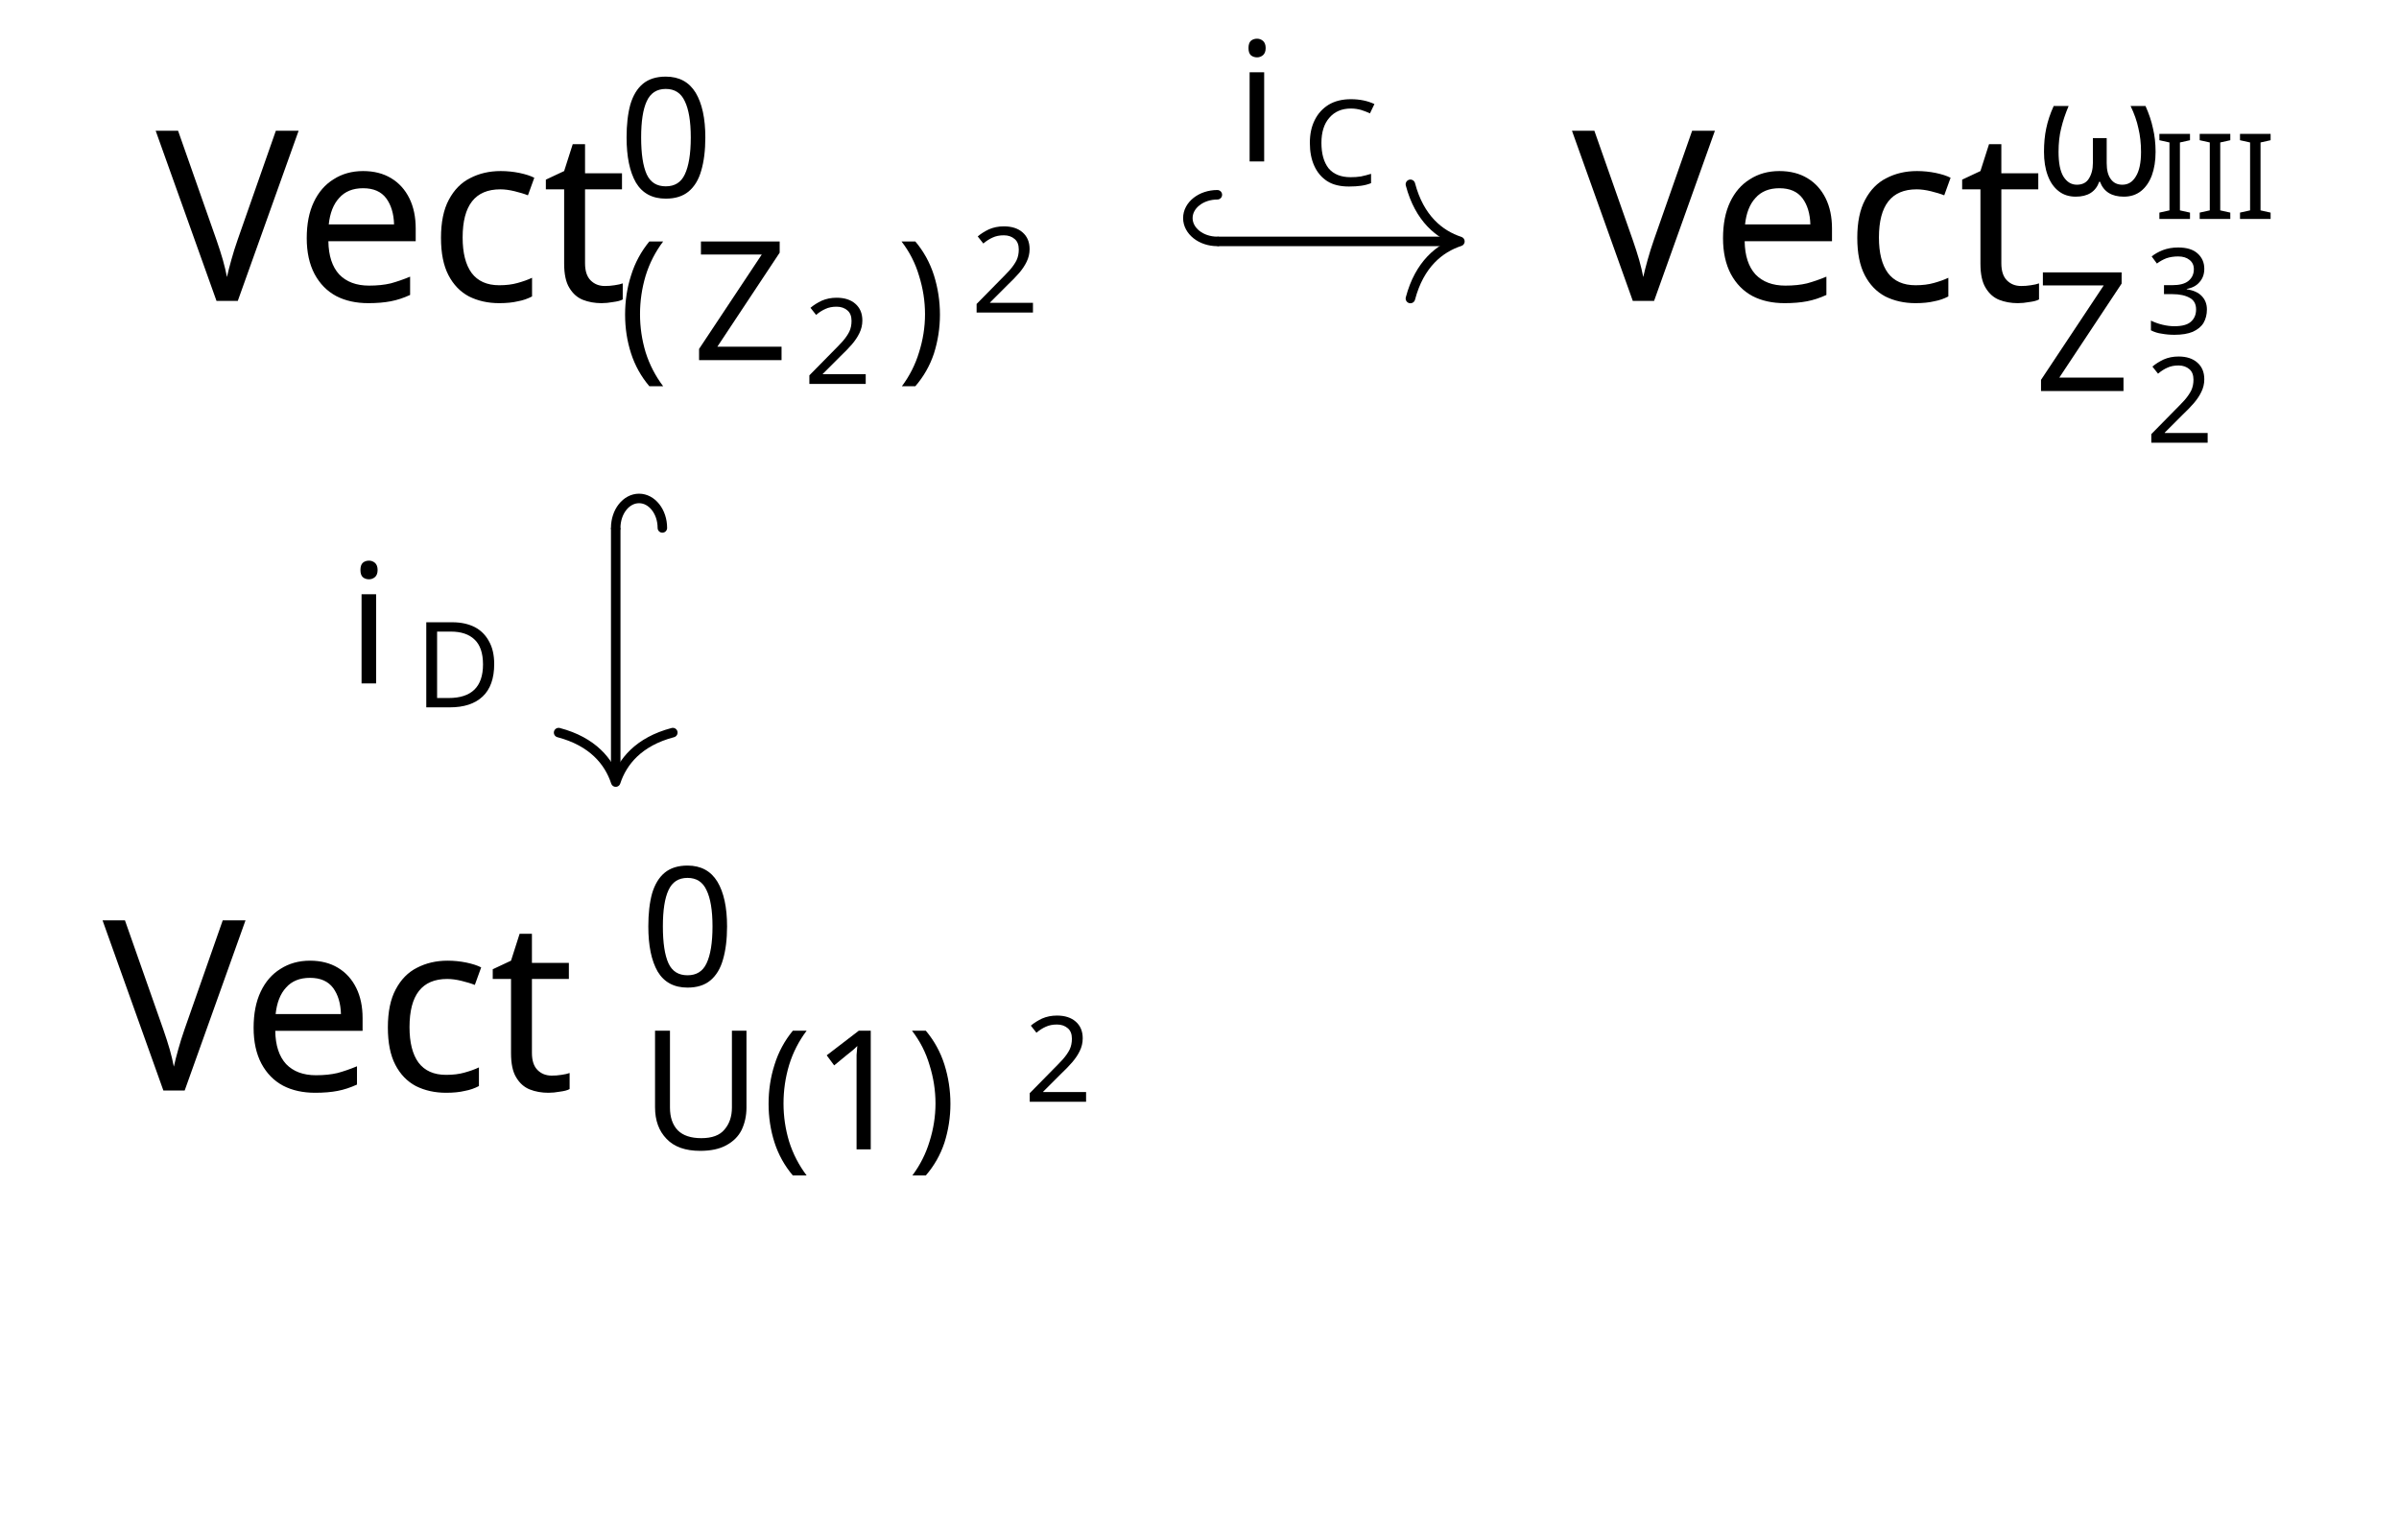
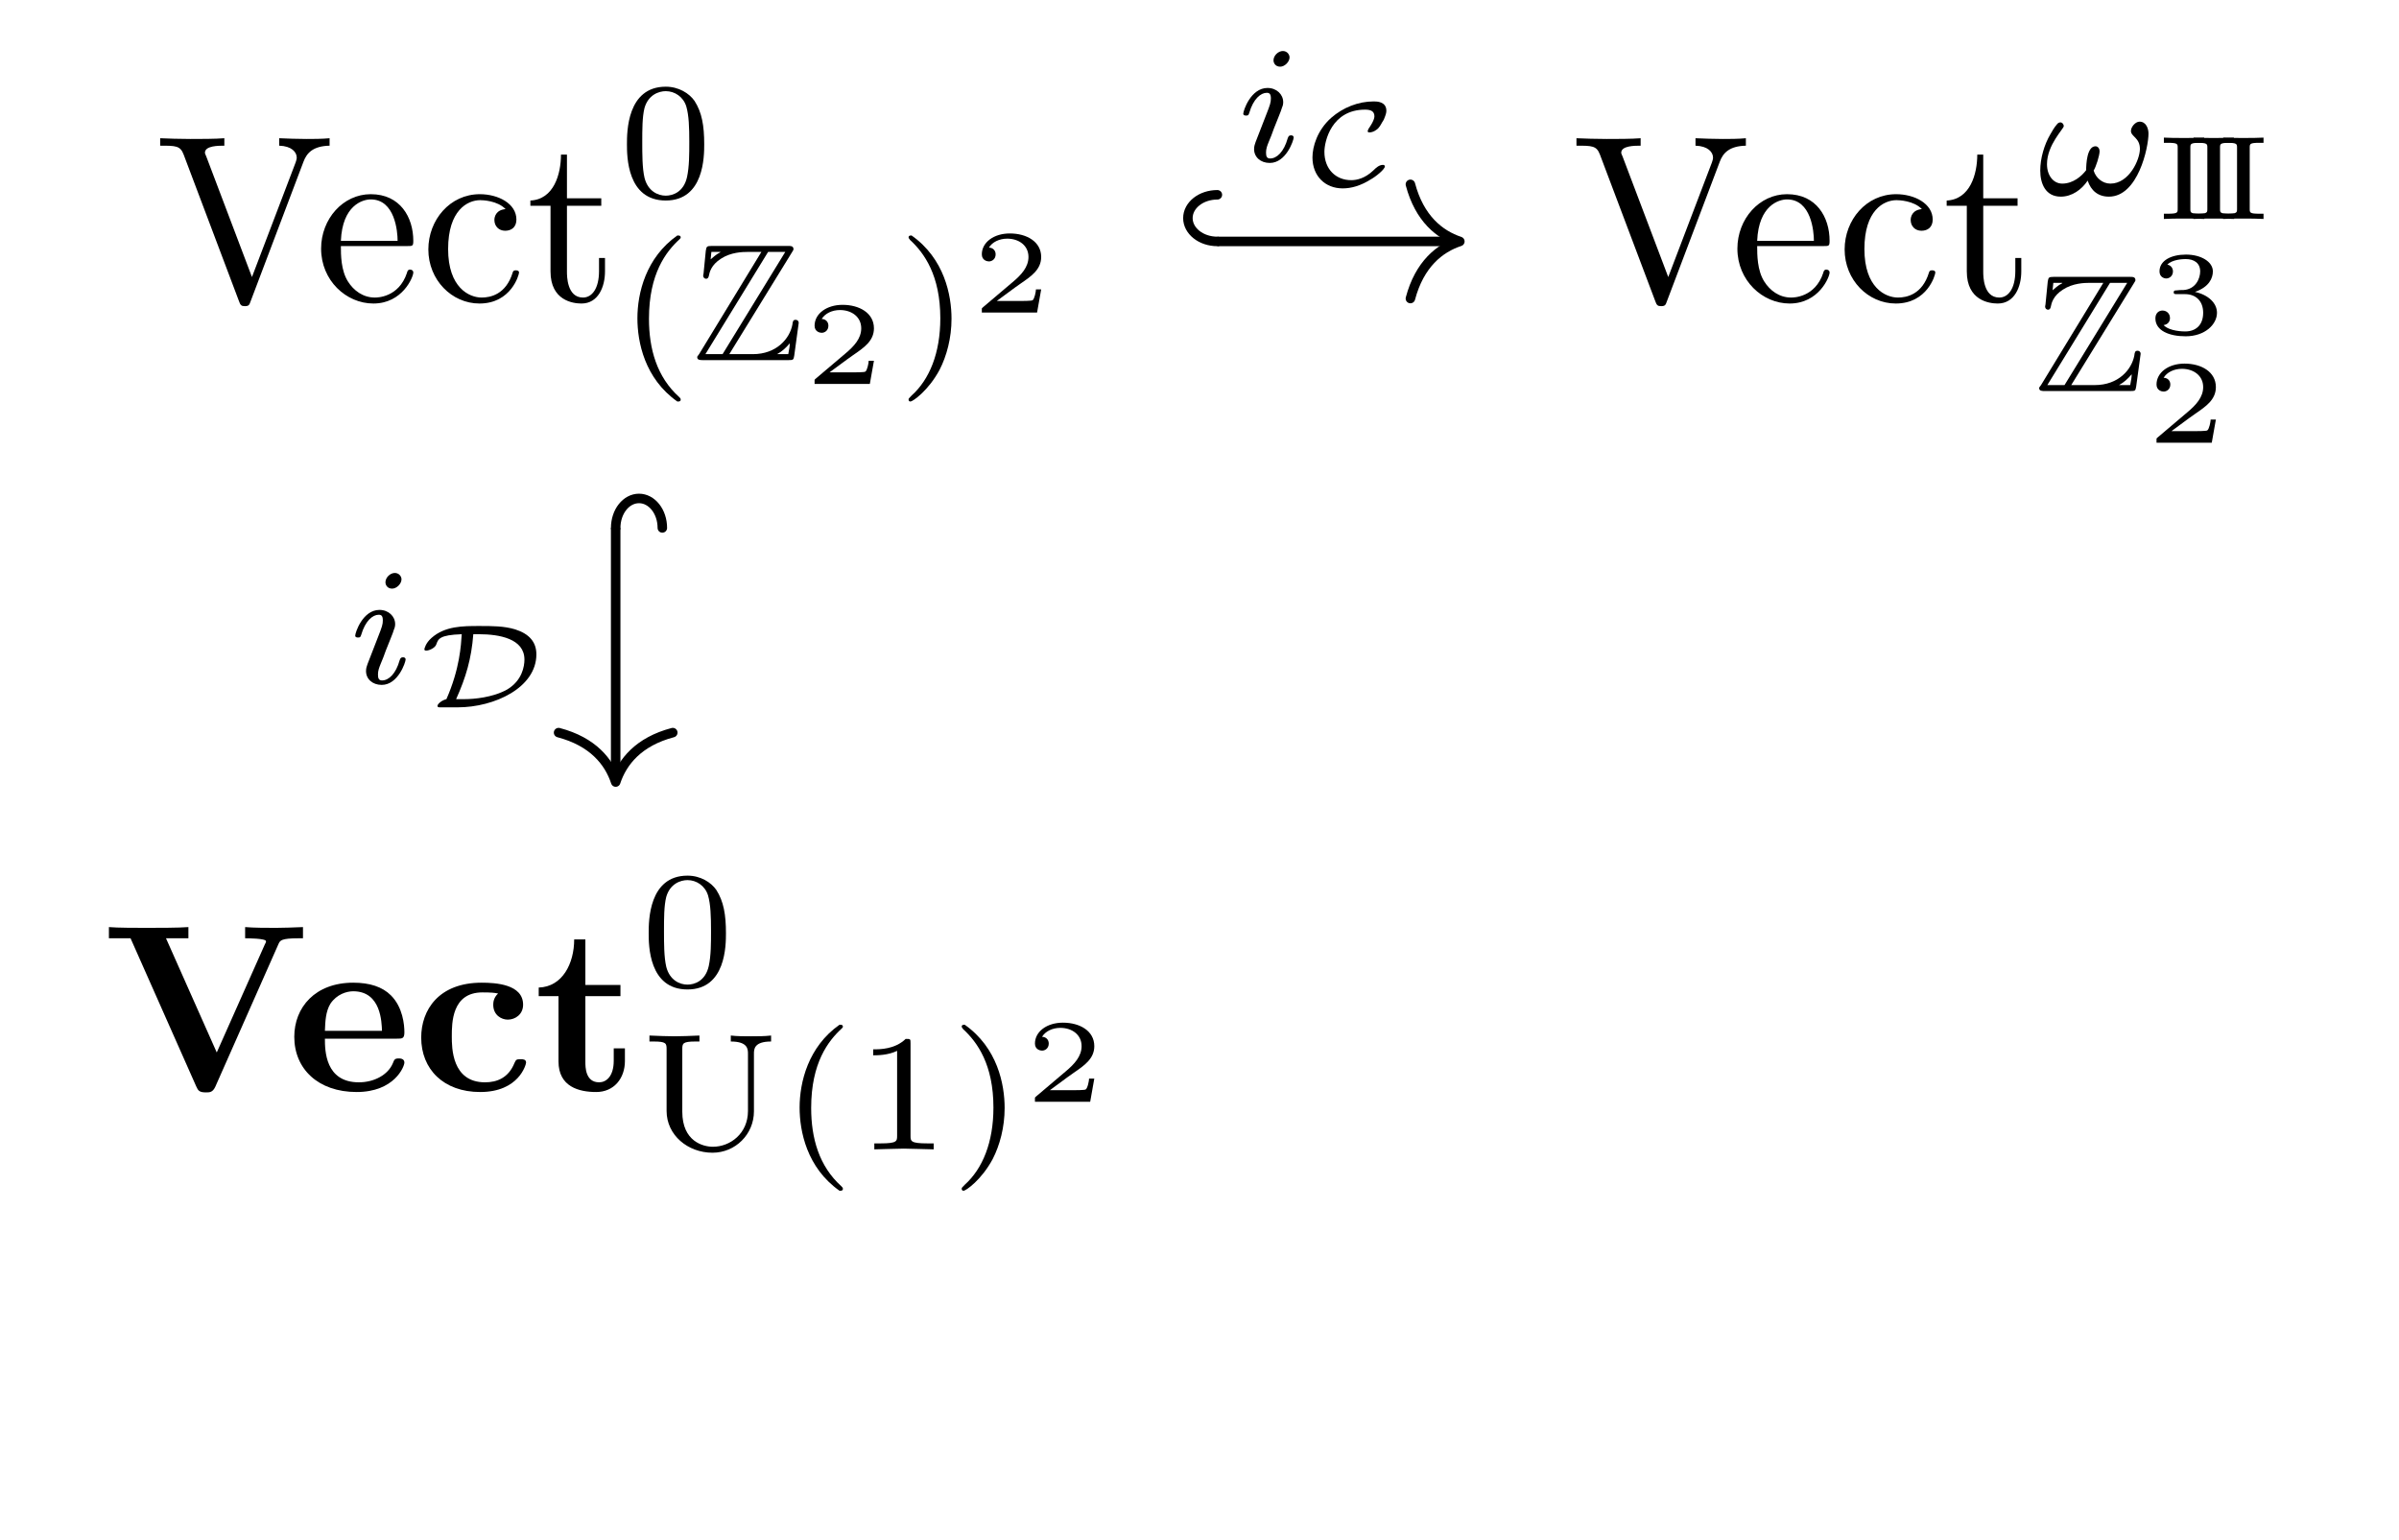
- <svg xmlns="http://www.w3.org/2000/svg" version="1.1" id="svg2" width="133.921" height="85.971" viewBox="0 0 133.921 85.971">
-   <defs id="defs6" />
-   <g id="g8" transform="matrix(1.333333,0,0,-1.333333,0,85.97067)">
-     <g id="g10" transform="translate(50.22,32.184)">
-       <g id="g12">
-         <g id="g14" />
-         <g id="g16">
-           <g id="g18">
-             <g id="g20" transform="translate(-50.22,-32.184)">
-               <g id="g22" transform="translate(25.779,51.878)">
-                 <g id="g24">
-                   <g id="g26">
-                     <g id="g28" transform="translate(-19.261)">
-                       <g id="g30">
-                         <g id="g32" transform="translate(-6.518,-51.878)">
-                           <text xml:space="preserve" transform="matrix(1,0,0,-1,6.518,51.878)" style="font-variant:normal;font-weight:normal;font-size:9.963px;font-family:CMR10;-inkscape-font-specification:CMR10;writing-mode:lr-tb;fill:#000000;fill-opacity:1;fill-rule:nonzero;stroke:none" id="text36">
-                             <tspan x="0 6.645 11.072 15.5" y="0" id="tspan34">Vect</tspan>
-                           </text>
-                           <text xml:space="preserve" transform="matrix(1,0,0,-1,25.89,56.223)" style="font-variant:normal;font-weight:normal;font-size:6.974px;font-family:CMR7;-inkscape-font-specification:CMR7;writing-mode:lr-tb;fill:#000000;fill-opacity:1;fill-rule:nonzero;stroke:none" id="text40">
-                             <tspan x="0" y="0" id="tspan38">0</tspan>
-                           </text>
-                           <text xml:space="preserve" transform="matrix(1,0,0,-1,25.89,49.399)" style="font-variant:normal;font-weight:normal;font-size:6.974px;font-family:CMR7;-inkscape-font-specification:CMR7;writing-mode:lr-tb;fill:#000000;fill-opacity:1;fill-rule:nonzero;stroke:none" id="text44">
-                             <tspan x="0" y="0" id="tspan42">(</tspan>
-                           </text>
-                           <text xml:space="preserve" transform="matrix(1,0,0,-1,29.003,49.399)" style="font-variant:normal;font-weight:normal;font-size:6.974px;font-family:MSBM7;-inkscape-font-specification:MSBM7;writing-mode:lr-tb;fill:#000000;fill-opacity:1;fill-rule:nonzero;stroke:none" id="text48">
-                             <tspan x="0" y="0" id="tspan46">Z</tspan>
-                           </text>
-                           <text xml:space="preserve" transform="matrix(1,0,0,-1,33.652,48.402)" style="font-variant:normal;font-weight:normal;font-size:4.981px;font-family:CMR5;-inkscape-font-specification:CMR5;writing-mode:lr-tb;fill:#000000;fill-opacity:1;fill-rule:nonzero;stroke:none" id="text52">
-                             <tspan x="0" y="0" id="tspan50">2</tspan>
-                           </text>
-                           <text xml:space="preserve" transform="matrix(1,0,0,-1,37.541,49.399)" style="font-variant:normal;font-weight:normal;font-size:6.974px;font-family:CMR7;-inkscape-font-specification:CMR7;writing-mode:lr-tb;fill:#000000;fill-opacity:1;fill-rule:nonzero;stroke:none" id="text56">
-                             <tspan x="0" y="0" id="tspan54">)</tspan>
-                           </text>
-                           <text xml:space="preserve" transform="matrix(1,0,0,-1,40.654,51.391)" style="font-variant:normal;font-weight:normal;font-size:4.981px;font-family:CMR5;-inkscape-font-specification:CMR5;writing-mode:lr-tb;fill:#000000;fill-opacity:1;fill-rule:nonzero;stroke:none" id="text60">
-                             <tspan x="0" y="0" id="tspan58">2</tspan>
-                           </text>
-                           <g id="g62" transform="translate(6.518,51.878)" />
-                         </g>
-                       </g>
-                       <g id="g64" transform="translate(19.261)" />
-                     </g>
-                   </g>
-                 </g>
-                 <g id="g66" transform="translate(55.202)">
-                   <g id="g68">
-                     <g id="g70">
-                       <g id="g72" transform="translate(-15.166)">
-                         <g id="g74">
-                           <g id="g76" transform="translate(-65.815,-51.878)">
-                             <text xml:space="preserve" transform="matrix(1,0,0,-1,65.815,51.878)" style="font-variant:normal;font-weight:normal;font-size:9.963px;font-family:CMR10;-inkscape-font-specification:CMR10;writing-mode:lr-tb;fill:#000000;fill-opacity:1;fill-rule:nonzero;stroke:none" id="text80">
-                               <tspan x="0 6.645 11.072 15.5" y="0" id="tspan78">Vect</tspan>
-                             </text>
-                             <text xml:space="preserve" transform="matrix(1,0,0,-1,85.187,56.306)" style="font-variant:normal;font-weight:normal;font-size:6.974px;font-family:CMMI7;-inkscape-font-specification:CMMI7;writing-mode:lr-tb;fill:#000000;fill-opacity:1;fill-rule:nonzero;stroke:none" id="text84">
-                               <tspan x="0" y="0" id="tspan82">ω</tspan>
-                             </text>
-                             <text xml:space="preserve" transform="matrix(1,0,0,-1,90.206,55.31)" style="font-variant:normal;font-weight:normal;font-size:4.981px;font-family:CMR5;-inkscape-font-specification:CMR5;writing-mode:lr-tb;fill:#000000;fill-opacity:1;fill-rule:nonzero;stroke:none" id="text88">
-                               <tspan x="0 1.242 2.485" y="0" id="tspan86">III</tspan>
-                             </text>
-                             <text xml:space="preserve" transform="matrix(1,0,0,-1,85.187,48.104)" style="font-variant:normal;font-weight:normal;font-size:6.974px;font-family:MSBM7;-inkscape-font-specification:MSBM7;writing-mode:lr-tb;fill:#000000;fill-opacity:1;fill-rule:nonzero;stroke:none" id="text92">
-                               <tspan x="0" y="0" id="tspan90">Z</tspan>
-                             </text>
-                             <text xml:space="preserve" transform="matrix(1,0,0,-1,89.836,50.506)" style="font-variant:normal;font-weight:normal;font-size:4.981px;font-family:CMR5;-inkscape-font-specification:CMR5;writing-mode:lr-tb;fill:#000000;fill-opacity:1;fill-rule:nonzero;stroke:none" id="text96">
-                               <tspan x="0" y="0" id="tspan94">3</tspan>
-                             </text>
-                             <text xml:space="preserve" transform="matrix(1,0,0,-1,89.836,45.941)" style="font-variant:normal;font-weight:normal;font-size:4.981px;font-family:CMR5;-inkscape-font-specification:CMR5;writing-mode:lr-tb;fill:#000000;fill-opacity:1;fill-rule:nonzero;stroke:none" id="text100">
-                               <tspan x="0" y="0" id="tspan98">2</tspan>
-                             </text>
-                             <g id="g102" transform="translate(65.815,51.878)" />
-                           </g>
-                         </g>
-                         <g id="g104" transform="translate(15.166)" />
-                       </g>
-                     </g>
-                   </g>
-                   <g id="g106" transform="translate(-55.202,-33.063)">
-                     <g id="g108">
-                       <g id="g110">
-                         <g id="g112" transform="translate(-21.485)">
-                           <g id="g114">
-                             <g id="g116" transform="translate(-4.294,-18.815)">
-                               <text xml:space="preserve" transform="matrix(1,0,0,-1,4.294,18.815)" style="font-variant:normal;font-weight:normal;font-size:9.963px;font-family:CMBX10;-inkscape-font-specification:CMBX10;writing-mode:lr-tb;fill:#000000;fill-opacity:1;fill-rule:nonzero;stroke:none" id="text120">
-                                 <tspan x="0 7.715 12.966 18.058" y="0" id="tspan118">Vect</tspan>
-                               </text>
-                               <text xml:space="preserve" transform="matrix(1,0,0,-1,26.8,23.188)" style="font-variant:normal;font-weight:normal;font-size:6.974px;font-family:CMR7;-inkscape-font-specification:CMR7;writing-mode:lr-tb;fill:#000000;fill-opacity:1;fill-rule:nonzero;stroke:none" id="text124">
-                                 <tspan x="0" y="0" id="tspan122">0</tspan>
-                               </text>
-                               <text xml:space="preserve" transform="matrix(1,0,0,-1,26.8,16.352)" style="font-variant:normal;font-weight:normal;font-size:6.974px;font-family:CMR7;-inkscape-font-specification:CMR7;writing-mode:lr-tb;fill:#000000;fill-opacity:1;fill-rule:nonzero;stroke:none" id="text128">
-                                 <tspan x="0 5.881 8.994 12.965" y="0" id="tspan126">U(1)</tspan>
-                               </text>
-                               <text xml:space="preserve" transform="matrix(1,0,0,-1,42.878,18.345)" style="font-variant:normal;font-weight:normal;font-size:4.981px;font-family:CMR5;-inkscape-font-specification:CMR5;writing-mode:lr-tb;fill:#000000;fill-opacity:1;fill-rule:nonzero;stroke:none" id="text132">
-                                 <tspan x="0" y="0" id="tspan130">2</tspan>
-                               </text>
-                               <g id="g134" transform="translate(4.294,18.815)" />
-                             </g>
-                           </g>
-                           <g id="g136" transform="translate(21.485)" />
-                         </g>
-                       </g>
-                     </g>
-                     <g id="g138" transform="translate(55.202)">
-                       <g id="g140" />
-                       <g id="g142" transform="translate(-55.202,-18.815)">
-                         <g id="g144" />
-                         <g id="g146" transform="translate(-25.779)" />
-                       </g>
-                     </g>
-                   </g>
-                 </g>
-               </g>
-               <g id="g148" transform="translate(50.22,32.184)" />
-             </g>
-           </g>
-           <g id="g150">
-             <path d="m 0.748,22.186 h 9.956" style="fill:none;stroke:#000000;stroke-width:0.398;stroke-linecap:butt;stroke-linejoin:miter;stroke-miterlimit:10;stroke-dasharray:none;stroke-opacity:1" id="path152" />
-             <g id="g154" transform="matrix(-1,0,0,1,0.74786,22.18556)">
-               <g id="g156">
-                 <path d="m 0,1.953 c 0.682,0 1.235,-0.437 1.235,-0.976 C 1.235,0.437 0.682,0 0,0" style="fill:none;stroke:#000000;stroke-width:0.398;stroke-linecap:round;stroke-linejoin:miter;stroke-miterlimit:10;stroke-dasharray:none;stroke-opacity:1" id="path158" />
-               </g>
-             </g>
-             <g id="g160" transform="translate(10.90262,22.18556)">
-               <g id="g162">
-                 <path d="M -2.072,2.391 C -1.694,0.956 -0.85,0.279 0,0 -0.85,-0.279 -1.694,-0.956 -2.072,-2.391" style="fill:none;stroke:#000000;stroke-width:0.398;stroke-linecap:round;stroke-linejoin:round;stroke-miterlimit:10;stroke-dasharray:none;stroke-opacity:1" id="path164" />
-               </g>
-             </g>
-             <g id="g166">
-               <g id="g168" transform="translate(1.505,25.533)">
-                 <g id="g170">
-                   <g id="g172" transform="translate(-51.725,-57.717)">
-                     <text xml:space="preserve" transform="matrix(1,0,0,-1,51.725,57.717)" style="font-variant:normal;font-weight:normal;font-size:6.974px;font-family:CMMI7;-inkscape-font-specification:CMMI7;writing-mode:lr-tb;fill:#000000;fill-opacity:1;fill-rule:nonzero;stroke:none" id="text176">
-                       <tspan x="0" y="0" id="tspan174">i</tspan>
-                     </text>
-                     <text xml:space="preserve" transform="matrix(1,0,0,-1,54.544,56.715)" style="font-variant:normal;font-weight:normal;font-size:4.981px;font-family:CMSY5;-inkscape-font-specification:CMSY5;writing-mode:lr-tb;fill:#000000;fill-opacity:1;fill-rule:nonzero;stroke:none" id="text180">
-                       <tspan x="0" y="0" id="tspan178">C</tspan>
-                     </text>
-                     <g id="g182" transform="translate(51.725,57.717)" />
-                   </g>
-                 </g>
-                 <g id="g184" transform="translate(-1.505,-25.533)" />
-               </g>
-             </g>
-           </g>
-           <g id="g186">
-             <path d="M -24.441,10.188 V -0.254" style="fill:none;stroke:#000000;stroke-width:0.398;stroke-linecap:butt;stroke-linejoin:miter;stroke-miterlimit:10;stroke-dasharray:none;stroke-opacity:1" id="path188" />
-             <g id="g190" transform="matrix(0,1,1,0,-24.44128,10.18817)">
-               <g id="g192">
-                 <path d="m 0,1.953 c 0.682,0 1.235,-0.437 1.235,-0.976 C 1.235,0.437 0.682,0 0,0" style="fill:none;stroke:#000000;stroke-width:0.398;stroke-linecap:round;stroke-linejoin:miter;stroke-miterlimit:10;stroke-dasharray:none;stroke-opacity:1" id="path194" />
-               </g>
-             </g>
-             <g id="g196" transform="rotate(-90,-12.44726,11.99401)">
-               <g id="g198">
-                 <path d="M -2.072,2.391 C -1.694,0.956 -0.85,0.279 0,0 -0.85,-0.279 -1.694,-0.956 -2.072,-2.391" style="fill:none;stroke:#000000;stroke-width:0.398;stroke-linecap:round;stroke-linejoin:round;stroke-miterlimit:10;stroke-dasharray:none;stroke-opacity:1" id="path200" />
-               </g>
-             </g>
-             <g id="g202">
-               <g id="g204" transform="translate(-35.676,3.678)">
-                 <g id="g206">
-                   <g id="g208" transform="translate(-14.544,-35.862)">
-                     <text xml:space="preserve" transform="matrix(1,0,0,-1,14.544,35.862)" style="font-variant:normal;font-weight:normal;font-size:6.974px;font-family:CMMI7;-inkscape-font-specification:CMMI7;writing-mode:lr-tb;fill:#000000;fill-opacity:1;fill-rule:nonzero;stroke:none" id="text212">
-                       <tspan x="0" y="0" id="tspan210">i</tspan>
-                     </text>
-                     <text xml:space="preserve" transform="matrix(1,0,0,-1,17.363,34.86)" style="font-variant:normal;font-weight:normal;font-size:4.981px;font-family:CMSY5;-inkscape-font-specification:CMSY5;writing-mode:lr-tb;fill:#000000;fill-opacity:1;fill-rule:nonzero;stroke:none" id="text216">
-                       <tspan x="0" y="0" id="tspan214">D</tspan>
-                     </text>
-                     <g id="g218" transform="translate(14.544,35.862)" />
-                   </g>
-                 </g>
-                 <g id="g220" transform="translate(35.676,-3.678)" />
-               </g>
-             </g>
-           </g>
-         </g>
+ <svg xmlns="http://www.w3.org/2000/svg" xmlns:xlink="http://www.w3.org/1999/xlink" width="100.441" height="64.478" viewBox="0 0 100.441 64.478">
+   <defs>
+     <g>
+       <g id="glyph-0-0">
+         <path d="M 6.188 -5.828 C 6.328 -6.203 6.594 -6.484 7.281 -6.5 L 7.281 -6.812 C 6.969 -6.781 6.562 -6.781 6.312 -6.781 C 6.016 -6.781 5.438 -6.797 5.172 -6.812 L 5.172 -6.5 C 5.688 -6.484 5.906 -6.234 5.906 -6 C 5.906 -5.922 5.875 -5.859 5.859 -5.797 L 4.031 -1 L 2.125 -6.031 C 2.062 -6.172 2.062 -6.188 2.062 -6.203 C 2.062 -6.5 2.625 -6.5 2.875 -6.5 L 2.875 -6.812 C 2.516 -6.781 1.828 -6.781 1.453 -6.781 C 0.984 -6.781 0.547 -6.797 0.188 -6.812 L 0.188 -6.5 C 0.844 -6.5 1.031 -6.5 1.172 -6.125 L 3.484 0 C 3.547 0.188 3.594 0.219 3.734 0.219 C 3.891 0.219 3.922 0.172 3.969 0.031 Z M 6.188 -5.828 " />
+       </g>
+       <g id="glyph-0-1">
+         <path d="M 1.109 -2.516 C 1.172 -4 2.016 -4.25 2.359 -4.25 C 3.375 -4.25 3.484 -2.906 3.484 -2.516 Z M 1.109 -2.297 L 3.891 -2.297 C 4.109 -2.297 4.141 -2.297 4.141 -2.516 C 4.141 -3.5 3.594 -4.469 2.359 -4.469 C 1.203 -4.469 0.281 -3.438 0.281 -2.188 C 0.281 -0.859 1.328 0.109 2.469 0.109 C 3.688 0.109 4.141 -1 4.141 -1.188 C 4.141 -1.281 4.062 -1.312 4 -1.312 C 3.922 -1.312 3.891 -1.25 3.875 -1.172 C 3.531 -0.141 2.625 -0.141 2.531 -0.141 C 2.031 -0.141 1.641 -0.438 1.406 -0.812 C 1.109 -1.281 1.109 -1.938 1.109 -2.297 Z M 1.109 -2.297 " />
+       </g>
+       <g id="glyph-0-2">
+         <path d="M 1.172 -2.172 C 1.172 -3.797 1.984 -4.219 2.516 -4.219 C 2.609 -4.219 3.234 -4.203 3.578 -3.844 C 3.172 -3.812 3.109 -3.516 3.109 -3.391 C 3.109 -3.125 3.297 -2.938 3.562 -2.938 C 3.828 -2.938 4.031 -3.094 4.031 -3.406 C 4.031 -4.078 3.266 -4.469 2.5 -4.469 C 1.25 -4.469 0.344 -3.391 0.344 -2.156 C 0.344 -0.875 1.328 0.109 2.484 0.109 C 3.812 0.109 4.141 -1.094 4.141 -1.188 C 4.141 -1.281 4.031 -1.281 4 -1.281 C 3.922 -1.281 3.891 -1.25 3.875 -1.188 C 3.594 -0.266 2.938 -0.141 2.578 -0.141 C 2.047 -0.141 1.172 -0.562 1.172 -2.172 Z M 1.172 -2.172 " />
+       </g>
+       <g id="glyph-0-3">
+         <path d="M 1.719 -3.984 L 3.156 -3.984 L 3.156 -4.297 L 1.719 -4.297 L 1.719 -6.125 L 1.469 -6.125 C 1.469 -5.312 1.172 -4.25 0.188 -4.203 L 0.188 -3.984 L 1.031 -3.984 L 1.031 -1.234 C 1.031 -0.016 1.969 0.109 2.328 0.109 C 3.031 0.109 3.312 -0.594 3.312 -1.234 L 3.312 -1.797 L 3.062 -1.797 L 3.062 -1.25 C 3.062 -0.516 2.766 -0.141 2.391 -0.141 C 1.719 -0.141 1.719 -1.047 1.719 -1.219 Z M 1.719 -3.984 " />
+       </g>
+       <g id="glyph-1-0">
+         <path d="M 3.594 -2.219 C 3.594 -2.984 3.5 -3.547 3.188 -4.031 C 2.969 -4.344 2.531 -4.625 1.984 -4.625 C 0.359 -4.625 0.359 -2.719 0.359 -2.219 C 0.359 -1.719 0.359 0.141 1.984 0.141 C 3.594 0.141 3.594 -1.719 3.594 -2.219 Z M 1.984 -0.062 C 1.656 -0.062 1.234 -0.25 1.094 -0.812 C 1 -1.219 1 -1.797 1 -2.312 C 1 -2.828 1 -3.359 1.094 -3.734 C 1.25 -4.281 1.688 -4.438 1.984 -4.438 C 2.359 -4.438 2.719 -4.203 2.844 -3.797 C 2.953 -3.422 2.969 -2.922 2.969 -2.312 C 2.969 -1.797 2.969 -1.281 2.875 -0.844 C 2.734 -0.203 2.266 -0.062 1.984 -0.062 Z M 1.984 -0.062 " />
+       </g>
+       <g id="glyph-1-1">
+         <path d="M 2.469 -5.219 C 1.156 -4.297 0.797 -2.812 0.797 -1.75 C 0.797 -0.766 1.094 0.766 2.469 1.734 C 2.531 1.734 2.609 1.734 2.609 1.656 C 2.609 1.609 2.594 1.594 2.547 1.547 C 1.609 0.703 1.281 -0.469 1.281 -1.734 C 1.281 -3.625 2 -4.547 2.562 -5.062 C 2.594 -5.094 2.609 -5.109 2.609 -5.141 C 2.609 -5.219 2.531 -5.219 2.469 -5.219 Z M 2.469 -5.219 " />
+       </g>
+       <g id="glyph-1-2">
+         <path d="M 0.625 -5.219 C 0.578 -5.219 0.5 -5.219 0.5 -5.141 C 0.5 -5.109 0.516 -5.094 0.562 -5.031 C 1.156 -4.484 1.828 -3.547 1.828 -1.75 C 1.828 -0.297 1.375 0.812 0.625 1.484 C 0.5 1.609 0.5 1.609 0.5 1.656 C 0.5 1.688 0.516 1.734 0.578 1.734 C 0.672 1.734 1.328 1.281 1.797 0.406 C 2.094 -0.172 2.297 -0.922 2.297 -1.734 C 2.297 -2.719 2 -4.25 0.625 -5.219 Z M 0.625 -5.219 " />
+       </g>
+       <g id="glyph-1-3">
+         <path d="M 4.766 -4 C 4.766 -4.188 4.766 -4.516 5.484 -4.516 L 5.484 -4.766 C 5.203 -4.734 4.906 -4.734 4.641 -4.734 C 4.359 -4.734 4.062 -4.734 3.797 -4.766 L 3.797 -4.516 C 4.516 -4.516 4.516 -4.188 4.516 -4 L 4.516 -1.609 C 4.516 -0.656 3.766 -0.109 3.047 -0.109 C 2.641 -0.109 1.766 -0.328 1.766 -1.578 L 1.766 -4.188 C 1.766 -4.438 1.781 -4.516 2.328 -4.516 L 2.484 -4.516 L 2.484 -4.766 C 2.141 -4.75 1.688 -4.734 1.438 -4.734 C 1.188 -4.734 0.734 -4.75 0.391 -4.766 L 0.391 -4.516 L 0.562 -4.516 C 1.094 -4.516 1.109 -4.438 1.109 -4.188 L 1.109 -1.609 C 1.109 -0.594 2 0.141 3.031 0.141 C 3.984 0.141 4.766 -0.625 4.766 -1.594 Z M 4.766 -4 " />
+       </g>
+       <g id="glyph-1-4">
+         <path d="M 2.328 -4.438 C 2.328 -4.625 2.328 -4.625 2.125 -4.625 C 1.672 -4.188 1.047 -4.188 0.766 -4.188 L 0.766 -3.938 C 0.922 -3.938 1.391 -3.938 1.766 -4.125 L 1.766 -0.578 C 1.766 -0.344 1.766 -0.25 1.078 -0.25 L 0.812 -0.25 L 0.812 0 C 0.938 0 1.797 -0.031 2.047 -0.031 C 2.266 -0.031 3.141 0 3.297 0 L 3.297 -0.25 L 3.031 -0.25 C 2.328 -0.25 2.328 -0.344 2.328 -0.578 Z M 2.328 -4.438 " />
+       </g>
+       <g id="glyph-2-0">
+         <path d="M 4.156 -4.516 C 4.219 -4.609 4.219 -4.625 4.219 -4.641 C 4.219 -4.781 4.109 -4.781 3.984 -4.781 L 0.797 -4.781 C 0.578 -4.781 0.578 -4.75 0.547 -4.578 L 0.453 -3.625 L 0.438 -3.547 C 0.438 -3.438 0.516 -3.406 0.562 -3.406 C 0.625 -3.406 0.656 -3.453 0.672 -3.516 C 0.703 -3.672 0.766 -3.984 1.188 -4.25 C 1.594 -4.516 2.078 -4.531 2.312 -4.531 L 2.875 -4.531 L 0.266 -0.25 C 0.188 -0.156 0.188 -0.141 0.188 -0.125 C 0.188 0 0.312 0 0.438 0 L 4 0 C 4.219 0 4.219 -0.016 4.25 -0.188 L 4.438 -1.562 C 4.438 -1.641 4.375 -1.688 4.312 -1.688 C 4.203 -1.688 4.188 -1.625 4.172 -1.484 C 4.062 -0.906 3.516 -0.25 2.516 -0.25 L 1.531 -0.25 Z M 0.781 -4.531 L 1.156 -4.531 L 1.156 -4.516 C 0.969 -4.422 0.844 -4.297 0.75 -4.219 Z M 3.156 -4.531 L 3.875 -4.531 L 1.25 -0.25 L 0.531 -0.25 Z M 3.531 -0.25 C 3.734 -0.359 3.906 -0.516 4.062 -0.703 C 4.062 -0.578 4.047 -0.5 4 -0.25 Z M 3.531 -0.25 " />
+       </g>
+       <g id="glyph-3-0">
+         <path d="M 2.938 -0.969 L 2.719 -0.969 C 2.719 -0.875 2.656 -0.562 2.578 -0.516 C 2.547 -0.484 2.125 -0.484 2.047 -0.484 L 1.078 -0.484 C 1.406 -0.719 1.766 -1 2.062 -1.203 C 2.516 -1.516 2.938 -1.797 2.938 -2.328 C 2.938 -2.969 2.328 -3.312 1.625 -3.312 C 0.953 -3.312 0.453 -2.938 0.453 -2.438 C 0.453 -2.188 0.672 -2.141 0.75 -2.141 C 0.875 -2.141 1.031 -2.234 1.031 -2.438 C 1.031 -2.609 0.906 -2.719 0.75 -2.719 C 0.891 -2.953 1.188 -3.094 1.516 -3.094 C 2 -3.094 2.406 -2.812 2.406 -2.328 C 2.406 -1.906 2.109 -1.578 1.734 -1.266 L 0.516 -0.234 C 0.469 -0.188 0.453 -0.188 0.453 -0.156 L 0.453 0 L 2.766 0 Z M 2.938 -0.969 " />
+       </g>
+       <g id="glyph-3-1">
+         <path d="M 1.5 -2.984 C 1.5 -3.141 1.5 -3.188 1.906 -3.188 L 2.078 -3.188 L 2.078 -3.406 C 1.844 -3.391 1.516 -3.391 1.234 -3.391 C 0.938 -3.391 0.625 -3.391 0.391 -3.406 L 0.391 -3.188 L 0.547 -3.188 C 0.969 -3.188 0.969 -3.141 0.969 -2.984 L 0.969 -0.422 C 0.969 -0.266 0.969 -0.219 0.547 -0.219 L 0.391 -0.219 L 0.391 0 C 0.625 -0.016 0.938 -0.016 1.234 -0.016 C 1.516 -0.016 1.844 -0.016 2.078 0 L 2.078 -0.219 L 1.906 -0.219 C 1.5 -0.219 1.5 -0.266 1.5 -0.422 Z M 1.5 -2.984 " />
+       </g>
+       <g id="glyph-3-2">
+         <path d="M 1.641 -1.656 C 2.109 -1.656 2.406 -1.359 2.406 -0.875 C 2.406 -0.359 2.094 -0.094 1.656 -0.094 C 1.594 -0.094 1 -0.094 0.75 -0.359 C 0.953 -0.391 1.016 -0.531 1.016 -0.656 C 1.016 -0.844 0.875 -0.969 0.703 -0.969 C 0.547 -0.969 0.406 -0.859 0.406 -0.641 C 0.406 -0.125 0.984 0.109 1.672 0.109 C 2.484 0.109 2.984 -0.391 2.984 -0.875 C 2.984 -1.281 2.625 -1.625 2.062 -1.75 C 2.656 -1.953 2.812 -2.328 2.812 -2.609 C 2.812 -3.016 2.312 -3.312 1.688 -3.312 C 1.062 -3.312 0.578 -3.062 0.578 -2.609 C 0.578 -2.375 0.766 -2.312 0.859 -2.312 C 1 -2.312 1.141 -2.422 1.141 -2.609 C 1.141 -2.719 1.078 -2.859 0.906 -2.891 C 1.109 -3.109 1.562 -3.125 1.672 -3.125 C 2.031 -3.125 2.281 -2.953 2.281 -2.609 C 2.281 -2.312 2.094 -1.859 1.578 -1.828 C 1.438 -1.828 1.422 -1.828 1.281 -1.812 C 1.234 -1.812 1.172 -1.812 1.172 -1.734 C 1.172 -1.656 1.219 -1.656 1.312 -1.656 Z M 1.641 -1.656 " />
+       </g>
+       <g id="glyph-4-0">
+         <path d="M 4.766 -2.578 C 4.766 -2.781 4.672 -3.078 4.391 -3.078 C 4.219 -3.078 4.031 -2.859 4.031 -2.688 C 4.031 -2.453 4.406 -2.406 4.406 -1.938 C 4.406 -1.484 3.953 -0.484 3.172 -0.484 C 2.844 -0.484 2.562 -0.719 2.469 -1.031 C 2.562 -1.172 2.719 -1.656 2.719 -1.844 C 2.719 -1.938 2.656 -2.047 2.547 -2.047 C 2.188 -2.047 2.156 -1.297 2.156 -1.047 C 1.969 -0.797 1.609 -0.484 1.156 -0.484 C 0.781 -0.484 0.516 -0.828 0.516 -1.297 C 0.516 -2.109 1.219 -2.781 1.219 -2.891 C 1.219 -2.969 1.156 -3.047 1.078 -3.047 C 1.016 -3.047 0.969 -3.016 0.922 -2.953 C 0.828 -2.844 0.734 -2.688 0.656 -2.547 C 0.406 -2.125 0.234 -1.547 0.234 -1.031 C 0.234 -0.484 0.453 0.062 1.094 0.062 C 1.562 0.062 1.969 -0.234 2.219 -0.609 C 2.359 -0.188 2.656 0.062 3.109 0.062 C 4.328 0.062 4.766 -2 4.766 -2.578 Z M 4.766 -2.578 " />
+       </g>
+       <g id="glyph-4-1">
+         <path d="M 2.266 -4.359 C 2.266 -4.469 2.172 -4.625 1.984 -4.625 C 1.797 -4.625 1.594 -4.438 1.594 -4.234 C 1.594 -4.125 1.672 -3.969 1.875 -3.969 C 2.062 -3.969 2.266 -4.172 2.266 -4.359 Z M 0.844 -0.812 C 0.812 -0.719 0.781 -0.641 0.781 -0.516 C 0.781 -0.188 1.047 0.062 1.438 0.062 C 2.125 0.062 2.438 -0.891 2.438 -1 C 2.438 -1.094 2.344 -1.094 2.328 -1.094 C 2.234 -1.094 2.219 -1.047 2.188 -0.969 C 2.031 -0.406 1.734 -0.125 1.453 -0.125 C 1.312 -0.125 1.281 -0.219 1.281 -0.375 C 1.281 -0.531 1.328 -0.656 1.391 -0.812 C 1.469 -1 1.547 -1.188 1.609 -1.375 C 1.672 -1.547 1.938 -2.172 1.953 -2.266 C 1.984 -2.328 2 -2.406 2 -2.484 C 2 -2.812 1.719 -3.078 1.344 -3.078 C 0.641 -3.078 0.328 -2.125 0.328 -2 C 0.328 -1.922 0.422 -1.922 0.453 -1.922 C 0.547 -1.922 0.547 -1.953 0.578 -2.031 C 0.75 -2.625 1.062 -2.875 1.312 -2.875 C 1.422 -2.875 1.484 -2.828 1.484 -2.641 C 1.484 -2.469 1.453 -2.375 1.281 -1.938 Z M 0.844 -0.812 " />
+       </g>
+       <g id="glyph-5-0">
+         <path d="M 7.375 -6.156 C 7.438 -6.281 7.484 -6.375 8.203 -6.375 L 8.391 -6.375 L 8.391 -6.844 C 8.016 -6.828 7.531 -6.812 7.266 -6.812 C 6.875 -6.812 6.344 -6.812 5.969 -6.844 L 5.969 -6.375 C 6.047 -6.375 6.844 -6.375 6.844 -6.25 C 6.844 -6.203 6.812 -6.156 6.797 -6.125 L 4.781 -1.594 L 2.656 -6.375 L 3.594 -6.375 L 3.594 -6.844 C 3.219 -6.812 2.266 -6.812 1.828 -6.812 C 1.453 -6.812 0.609 -6.812 0.266 -6.844 L 0.266 -6.375 L 1.172 -6.375 L 3.922 -0.172 C 4 0 4.047 0.078 4.328 0.078 C 4.484 0.078 4.609 0.078 4.719 -0.156 Z M 7.375 -6.156 " />
+       </g>
+       <g id="glyph-5-1">
+         <path d="M 4.609 -2.172 C 4.828 -2.172 4.922 -2.172 4.922 -2.438 C 4.922 -2.75 4.859 -3.484 4.359 -3.984 C 4 -4.344 3.469 -4.516 2.781 -4.516 C 1.188 -4.516 0.312 -3.484 0.312 -2.25 C 0.312 -0.906 1.312 0.062 2.922 0.062 C 4.5 0.062 4.922 -1 4.922 -1.172 C 4.922 -1.344 4.734 -1.344 4.688 -1.344 C 4.516 -1.344 4.5 -1.297 4.438 -1.141 C 4.234 -0.656 3.656 -0.344 3.016 -0.344 C 1.609 -0.344 1.594 -1.672 1.594 -2.172 Z M 1.594 -2.5 C 1.609 -2.891 1.625 -3.312 1.828 -3.641 C 2.094 -4.031 2.5 -4.156 2.781 -4.156 C 3.953 -4.156 3.969 -2.844 3.984 -2.5 Z M 1.594 -2.5 " />
+       </g>
+       <g id="glyph-5-2">
+         <path d="M 3.594 -4.062 C 3.406 -3.891 3.391 -3.688 3.391 -3.594 C 3.391 -3.156 3.734 -2.969 4 -2.969 C 4.312 -2.969 4.641 -3.188 4.641 -3.594 C 4.641 -4.453 3.484 -4.516 2.906 -4.516 C 1.109 -4.516 0.375 -3.375 0.375 -2.219 C 0.375 -0.891 1.312 0.062 2.844 0.062 C 4.469 0.062 4.766 -1.094 4.766 -1.172 C 4.766 -1.312 4.625 -1.312 4.531 -1.312 C 4.344 -1.312 4.344 -1.281 4.281 -1.156 C 4.031 -0.531 3.547 -0.344 3.047 -0.344 C 1.656 -0.344 1.656 -1.797 1.656 -2.266 C 1.656 -2.828 1.656 -4.109 2.938 -4.109 C 3.297 -4.109 3.453 -4.094 3.594 -4.062 Z M 3.594 -4.062 " />
+       </g>
+       <g id="glyph-5-3">
+         <path d="M 1.031 -3.953 L 1.031 -1.219 C 1.031 -0.156 1.891 0.062 2.609 0.062 C 3.359 0.062 3.812 -0.516 3.812 -1.234 L 3.812 -1.766 L 3.344 -1.766 L 3.344 -1.25 C 3.344 -0.578 3.016 -0.344 2.734 -0.344 C 2.156 -0.344 2.156 -0.984 2.156 -1.203 L 2.156 -3.953 L 3.625 -3.953 L 3.625 -4.422 L 2.156 -4.422 L 2.156 -6.328 L 1.688 -6.328 C 1.688 -5.328 1.203 -4.344 0.203 -4.312 L 0.203 -3.953 Z M 1.031 -3.953 " />
+       </g>
+       <g id="glyph-6-0">
+         <path d="M 3.438 -0.797 C 3.438 -0.844 3.391 -0.859 3.359 -0.859 C 3.203 -0.859 3.078 -0.75 2.953 -0.625 C 2.609 -0.297 2.266 -0.219 2.031 -0.219 C 1.375 -0.219 0.906 -0.688 0.906 -1.406 C 0.906 -1.844 1.203 -3.172 2.609 -3.172 C 2.844 -3.172 3 -3.109 3 -2.891 C 3 -2.719 2.781 -2.406 2.766 -2.391 C 2.719 -2.297 2.719 -2.297 2.719 -2.266 C 2.719 -2.219 2.766 -2.219 2.797 -2.219 C 2.953 -2.219 3.125 -2.344 3.172 -2.406 C 3.266 -2.516 3.297 -2.609 3.391 -2.75 C 3.469 -2.938 3.5 -3.031 3.5 -3.125 C 3.5 -3.516 3.094 -3.516 2.969 -3.516 C 2.328 -3.516 1.688 -3.266 1.188 -2.828 C 0.609 -2.312 0.406 -1.625 0.406 -1.172 C 0.406 -0.391 0.938 0.125 1.672 0.125 C 2.031 0.125 2.422 0.016 2.844 -0.25 C 3.047 -0.359 3.438 -0.672 3.438 -0.797 Z M 3.438 -0.797 " />
+       </g>
+       <g id="glyph-6-1">
+         <path d="M 1.797 0 C 3.344 0 5.094 -0.828 5.094 -2.219 C 5.094 -2.734 4.797 -3.078 4.203 -3.266 C 3.734 -3.406 3.25 -3.406 2.703 -3.406 C 2.016 -3.406 1.266 -3.406 0.703 -2.906 C 0.453 -2.688 0.406 -2.453 0.406 -2.438 C 0.406 -2.391 0.422 -2.375 0.484 -2.375 C 0.594 -2.375 0.859 -2.484 0.906 -2.641 C 0.984 -2.859 1.031 -3.031 1.969 -3.062 C 1.938 -2.609 1.891 -1.625 1.328 -0.344 C 1.094 -0.281 0.953 -0.125 0.953 -0.062 C 0.953 0 1 0 1.094 0 Z M 2.688 -3.062 C 3.547 -3.062 4.594 -2.875 4.594 -2 C 4.594 -1.719 4.5 -1.125 3.875 -0.75 C 3.266 -0.406 2.453 -0.344 2.109 -0.344 L 1.734 -0.344 C 2.141 -1.25 2.375 -2.031 2.453 -3.062 Z M 2.688 -3.062 " />
      </g>
    </g>
+   </defs>
+   <g fill="rgb(0%, 0%, 0%)" fill-opacity="1">
+     <use xlink:href="#glyph-0-0" x="6.518" y="12.6" />
+   </g>
+   <g fill="rgb(0%, 0%, 0%)" fill-opacity="1">
+     <use xlink:href="#glyph-0-1" x="13.163" y="12.6" />
+     <use xlink:href="#glyph-0-2" x="17.59" y="12.6" />
+     <use xlink:href="#glyph-0-3" x="22.018" y="12.6" />
+   </g>
+   <g fill="rgb(0%, 0%, 0%)" fill-opacity="1">
+     <use xlink:href="#glyph-1-0" x="25.89" y="8.255" />
+   </g>
+   <g fill="rgb(0%, 0%, 0%)" fill-opacity="1">
+     <use xlink:href="#glyph-1-1" x="25.89" y="15.079" />
+   </g>
+   <g fill="rgb(0%, 0%, 0%)" fill-opacity="1">
+     <use xlink:href="#glyph-2-0" x="29.003" y="15.079" />
+   </g>
+   <g fill="rgb(0%, 0%, 0%)" fill-opacity="1">
+     <use xlink:href="#glyph-3-0" x="33.652" y="16.076" />
+   </g>
+   <g fill="rgb(0%, 0%, 0%)" fill-opacity="1">
+     <use xlink:href="#glyph-1-2" x="37.541" y="15.079" />
+   </g>
+   <g fill="rgb(0%, 0%, 0%)" fill-opacity="1">
+     <use xlink:href="#glyph-3-0" x="40.654" y="13.087" />
+   </g>
+   <g fill="rgb(0%, 0%, 0%)" fill-opacity="1">
+     <use xlink:href="#glyph-0-0" x="65.815" y="12.6" />
+   </g>
+   <g fill="rgb(0%, 0%, 0%)" fill-opacity="1">
+     <use xlink:href="#glyph-0-1" x="72.46" y="12.6" />
+     <use xlink:href="#glyph-0-2" x="76.887" y="12.6" />
+     <use xlink:href="#glyph-0-3" x="81.315" y="12.6" />
+   </g>
+   <g fill="rgb(0%, 0%, 0%)" fill-opacity="1">
+     <use xlink:href="#glyph-4-0" x="85.187" y="8.172" />
+   </g>
+   <g fill="rgb(0%, 0%, 0%)" fill-opacity="1">
+     <use xlink:href="#glyph-3-1" x="90.206" y="9.168" />
+   </g>
+   <g fill="rgb(0%, 0%, 0%)" fill-opacity="1">
+     <use xlink:href="#glyph-3-1" x="91.448" y="9.168" />
+   </g>
+   <g fill="rgb(0%, 0%, 0%)" fill-opacity="1">
+     <use xlink:href="#glyph-3-1" x="92.691" y="9.168" />
+   </g>
+   <g fill="rgb(0%, 0%, 0%)" fill-opacity="1">
+     <use xlink:href="#glyph-2-0" x="85.187" y="16.374" />
+   </g>
+   <g fill="rgb(0%, 0%, 0%)" fill-opacity="1">
+     <use xlink:href="#glyph-3-2" x="89.836" y="13.972" />
+   </g>
+   <g fill="rgb(0%, 0%, 0%)" fill-opacity="1">
+     <use xlink:href="#glyph-3-0" x="89.836" y="18.537" />
+   </g>
+   <g fill="rgb(0%, 0%, 0%)" fill-opacity="1">
+     <use xlink:href="#glyph-5-0" x="4.294" y="45.663" />
+   </g>
+   <g fill="rgb(0%, 0%, 0%)" fill-opacity="1">
+     <use xlink:href="#glyph-5-1" x="12.009" y="45.663" />
+     <use xlink:href="#glyph-5-2" x="17.26" y="45.663" />
+     <use xlink:href="#glyph-5-3" x="22.352" y="45.663" />
+   </g>
+   <g fill="rgb(0%, 0%, 0%)" fill-opacity="1">
+     <use xlink:href="#glyph-1-0" x="26.8" y="41.29" />
+   </g>
+   <g fill="rgb(0%, 0%, 0%)" fill-opacity="1">
+     <use xlink:href="#glyph-1-3" x="26.8" y="48.126" />
+     <use xlink:href="#glyph-1-1" x="32.681" y="48.126" />
+     <use xlink:href="#glyph-1-4" x="35.794" y="48.126" />
+     <use xlink:href="#glyph-1-2" x="39.765" y="48.126" />
+   </g>
+   <g fill="rgb(0%, 0%, 0%)" fill-opacity="1">
+     <use xlink:href="#glyph-3-0" x="42.878" y="46.133" />
+   </g>
+   <path fill="none" stroke-width="0.398" stroke-linecap="butt" stroke-linejoin="miter" stroke="rgb(0%, 0%, 0%)" stroke-opacity="1" stroke-miterlimit="10" d="M 0.749 22.185 L 10.702 22.185 " transform="matrix(1, 0, 0, -1, 50.22, 32.294)" />
+   <path fill="none" stroke-width="0.398" stroke-linecap="round" stroke-linejoin="miter" stroke="rgb(0%, 0%, 0%)" stroke-opacity="1" stroke-miterlimit="10" d="M -0.001 1.952 C 0.683 1.952 1.233 1.515 1.233 0.976 C 1.233 0.437 0.683 -0.001 -0.001 -0.001 " transform="matrix(-1, 0, 0, -1, 50.96786, 10.10844)" />
+   <path fill="none" stroke-width="0.398" stroke-linecap="round" stroke-linejoin="round" stroke="rgb(0%, 0%, 0%)" stroke-opacity="1" stroke-miterlimit="10" d="M -2.072 2.39 C -1.693 0.956 -0.849 0.28 -0.002 -0.001 C -0.849 -0.278 -1.693 -0.958 -2.072 -2.392 " transform="matrix(1, 0, 0, -1, 61.12262, 10.10844)" />
+   <g fill="rgb(0%, 0%, 0%)" fill-opacity="1">
+     <use xlink:href="#glyph-4-1" x="51.725" y="6.761" />
+   </g>
+   <g fill="rgb(0%, 0%, 0%)" fill-opacity="1">
+     <use xlink:href="#glyph-6-0" x="54.544" y="7.763" />
+   </g>
+   <path fill="none" stroke-width="0.398" stroke-linecap="butt" stroke-linejoin="miter" stroke="rgb(0%, 0%, 0%)" stroke-opacity="1" stroke-miterlimit="10" d="M -24.443 10.189 L -24.443 -0.253 " transform="matrix(1, 0, 0, -1, 50.22, 32.294)" />
+   <path fill="none" stroke-width="0.398" stroke-linecap="round" stroke-linejoin="miter" stroke="rgb(0%, 0%, 0%)" stroke-opacity="1" stroke-miterlimit="10" d="M 0 1.952 C 0.684 1.952 1.235 1.514 1.235 0.975 C 1.235 0.436 0.684 -0.001 0 -0.001 " transform="matrix(0, -1, 1, 0, 25.77872, 22.10583)" />
+   <path fill="none" stroke-width="0.398" stroke-linecap="round" stroke-linejoin="round" stroke="rgb(0%, 0%, 0%)" stroke-opacity="1" stroke-miterlimit="10" d="M -2.071 2.389 C -1.693 0.956 -0.849 0.28 -0.001 -0.001 C -0.849 -0.279 -1.693 -0.955 -2.071 -2.392 " transform="matrix(0, 1, 1, 0, 25.77872, 32.74725)" />
+   <g fill="rgb(0%, 0%, 0%)" fill-opacity="1">
+     <use xlink:href="#glyph-4-1" x="14.544" y="28.616" />
+   </g>
+   <g fill="rgb(0%, 0%, 0%)" fill-opacity="1">
+     <use xlink:href="#glyph-6-1" x="17.363" y="29.618" />
  </g>
</svg>
